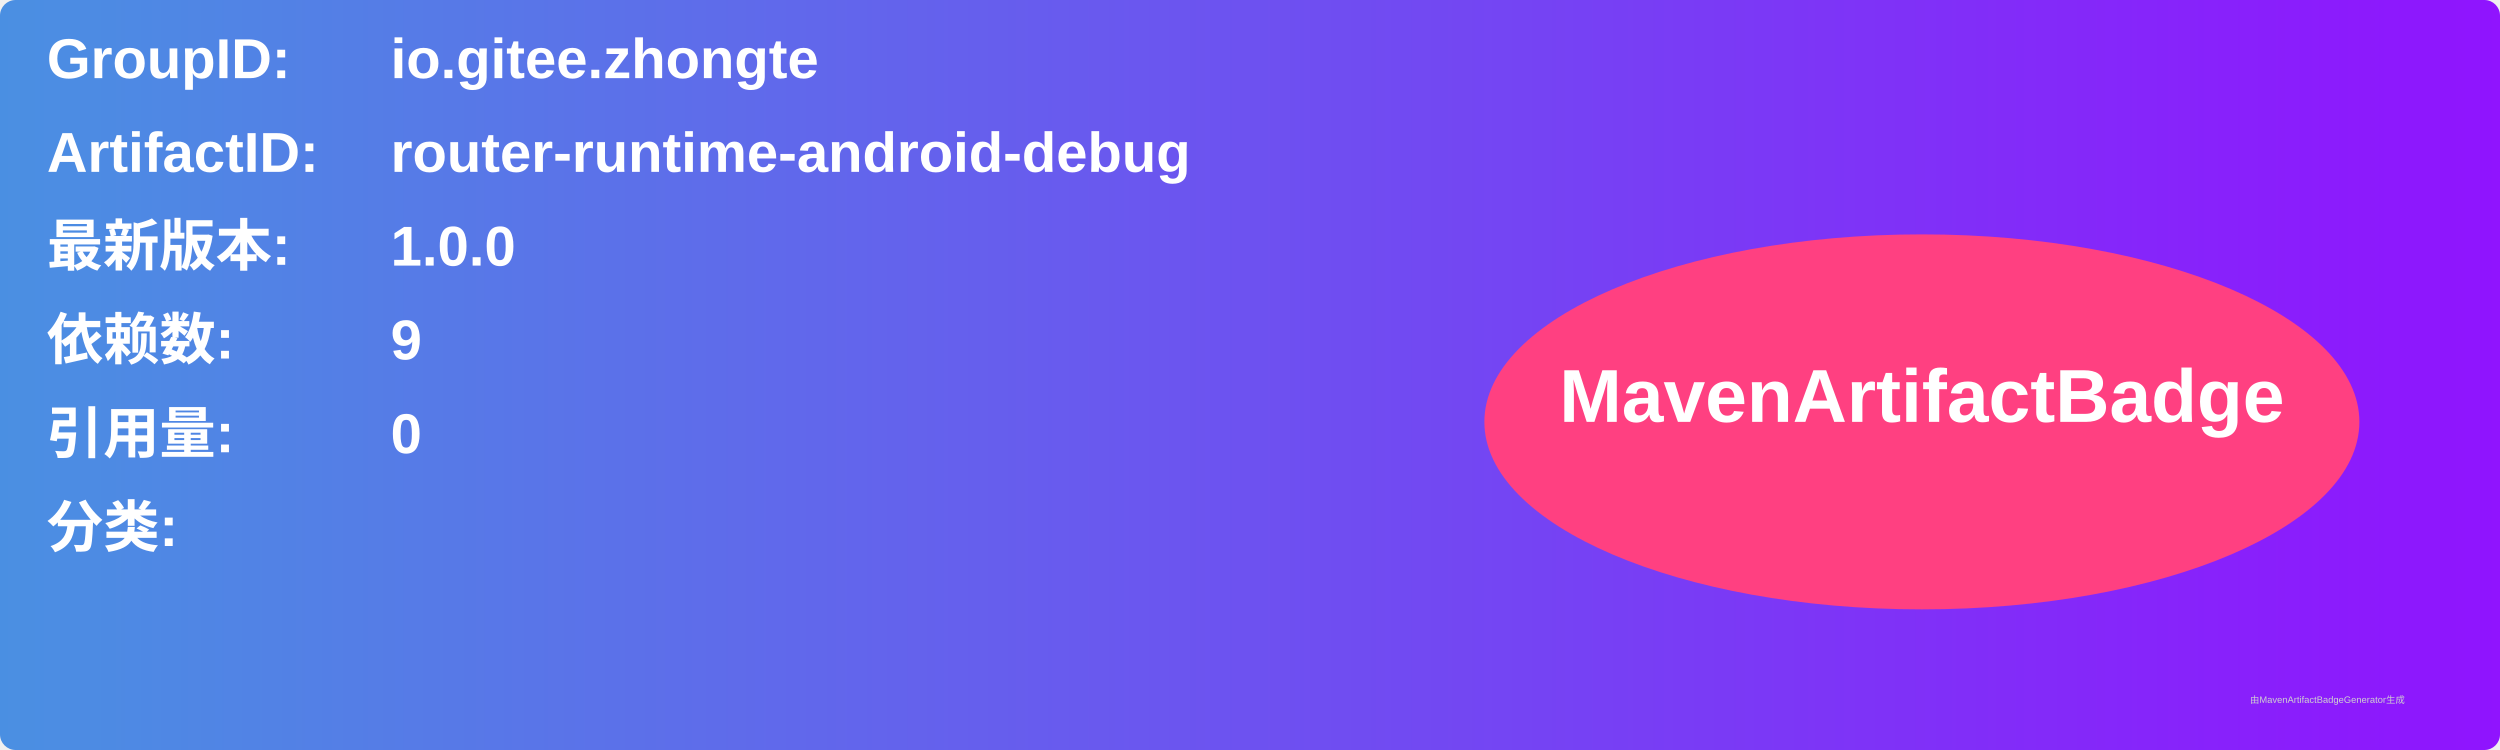
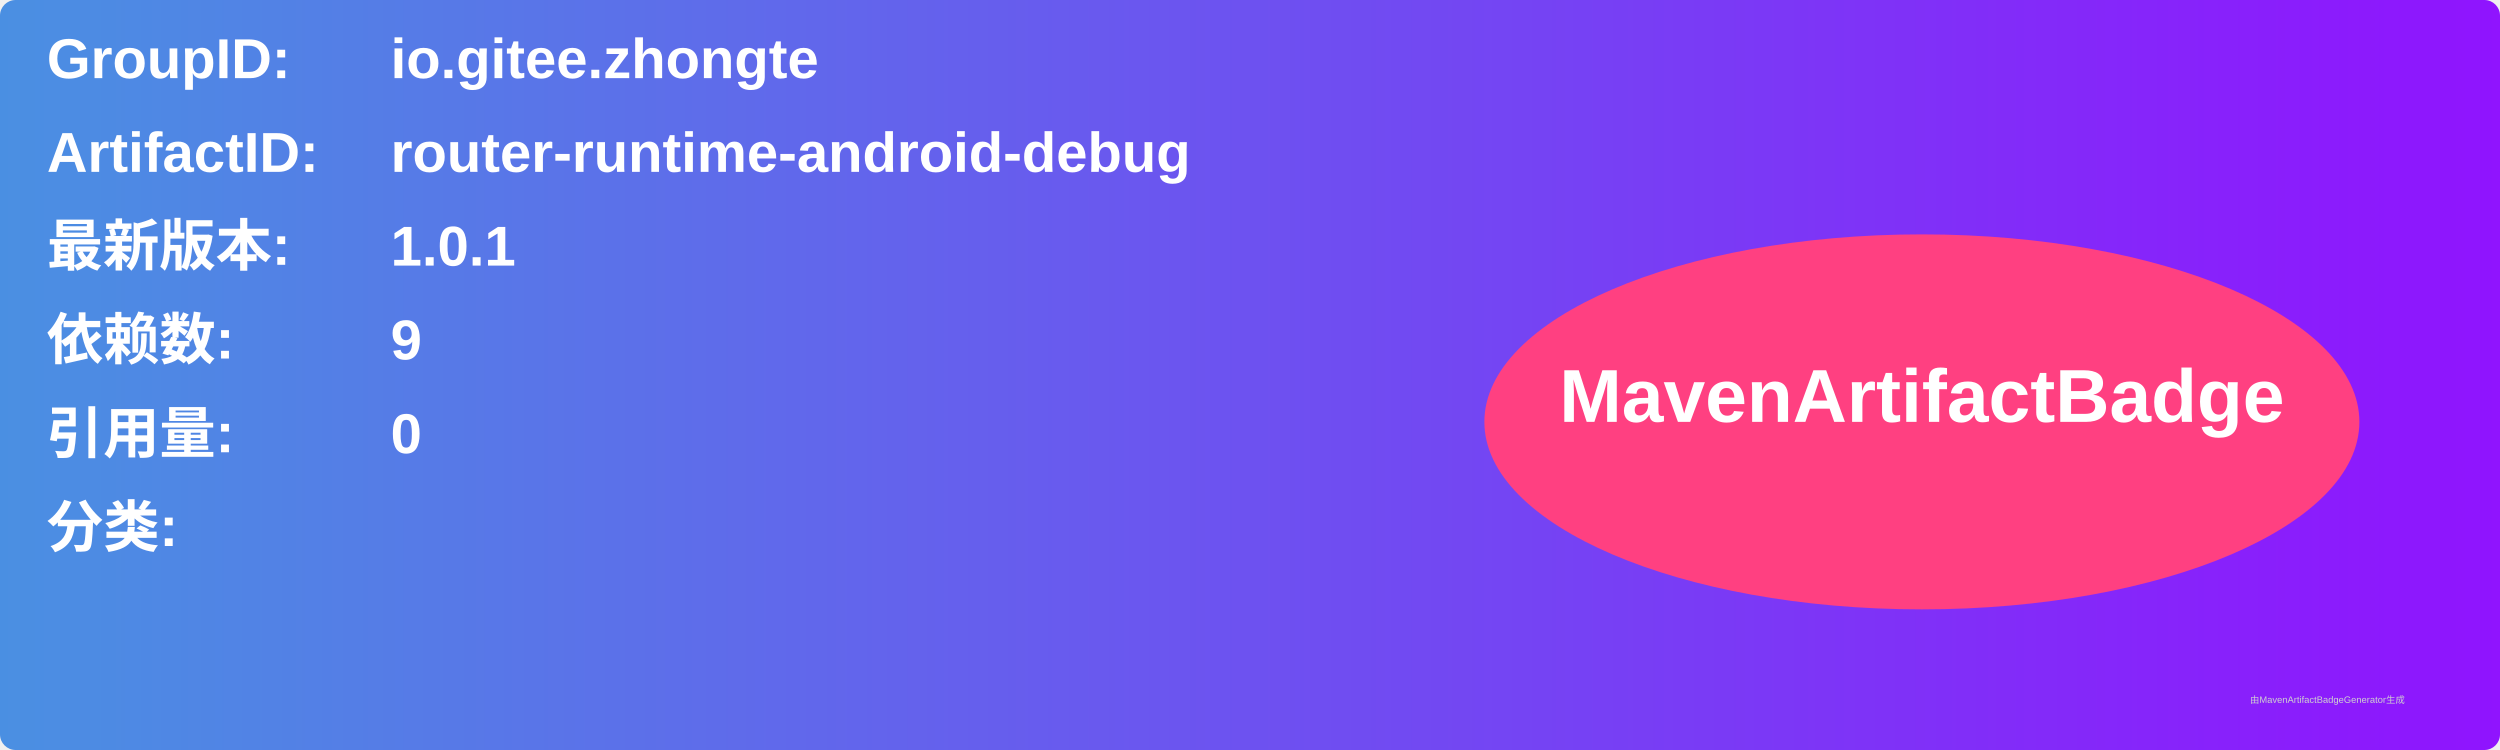
<svg xmlns="http://www.w3.org/2000/svg" width="800" height="240" viewBox="0 0 800 240">
  <linearGradient id="grad" x1="0%" y1="0%" x2="100%" y2="0%">
    <stop offset="0%" stop-color="#4a90e2" />
    <stop offset="100%" stop-color="#9013fe" />
  </linearGradient>
  <rect width="100%" height="100%" rx="5" ry="5" fill="url(#grad)" />
  <g transform="translate(15, 15)">
    <text x="0" y="10" font-family="Arial" font-size="18" fill="white" font-weight="bold" width="260">GroupID:</text>
    <text x="110" y="10" font-family="Arial" font-size="18" fill="white" font-weight="bold" width="460">io.gitee.zhongte</text>
    <text x="0" y="40" font-family="Arial" font-size="18" fill="white" font-weight="bold" width="260">ArtifactID:</text>
    <text x="110" y="40" font-family="Arial" font-size="18" fill="white" font-weight="bold" width="460">router-runtime-android-debug</text>
    <text x="0" y="70" font-family="Arial" font-size="18" fill="white" font-weight="bold">最新版本:</text>
    <text x="110" y="70" font-family="Arial" font-size="18" fill="white" font-weight="bold">
-       <tspan font-weight="bold">1.0.0</tspan>
+       <tspan font-weight="bold">1.0.1</tspan>
    </text>
    <text x="0" y="100" font-family="Arial" font-size="18" fill="white" font-weight="bold">依赖数: </text>
    <text x="110" y="100" font-family="Arial" font-size="18" fill="white">
      <tspan font-weight="bold">9</tspan>
    </text>
    <text x="0" y="130" font-family="Arial" font-size="18" fill="white" font-weight="bold">引用量: </text>
    <text x="110" y="130" font-family="Arial" font-size="18" fill="white">
      <tspan font-weight="bold">0</tspan>
    </text>
    <text x="0" y="160" font-family="Arial" font-size="18" fill="white" font-weight="bold">分类:</text>
    <text x="10" y="190" font-family="Arial" font-size="10" fill="white">
      <tspan font-weight="bold" />
    </text>
    <ellipse cx="600" cy="120" rx="140" ry="60" fill="#ff4081" />
    <text x="600" y="120" text-anchor="middle" font-family="Arial" font-size="24" fill="white" font-weight="bold">MavenArtifactBadge</text>
  </g>
  <text x="720" y="225" font-family="Arial" font-size="3" fill="#d0d0d0">由MavenArtifactBadgeGenerator生成</text>
</svg>
